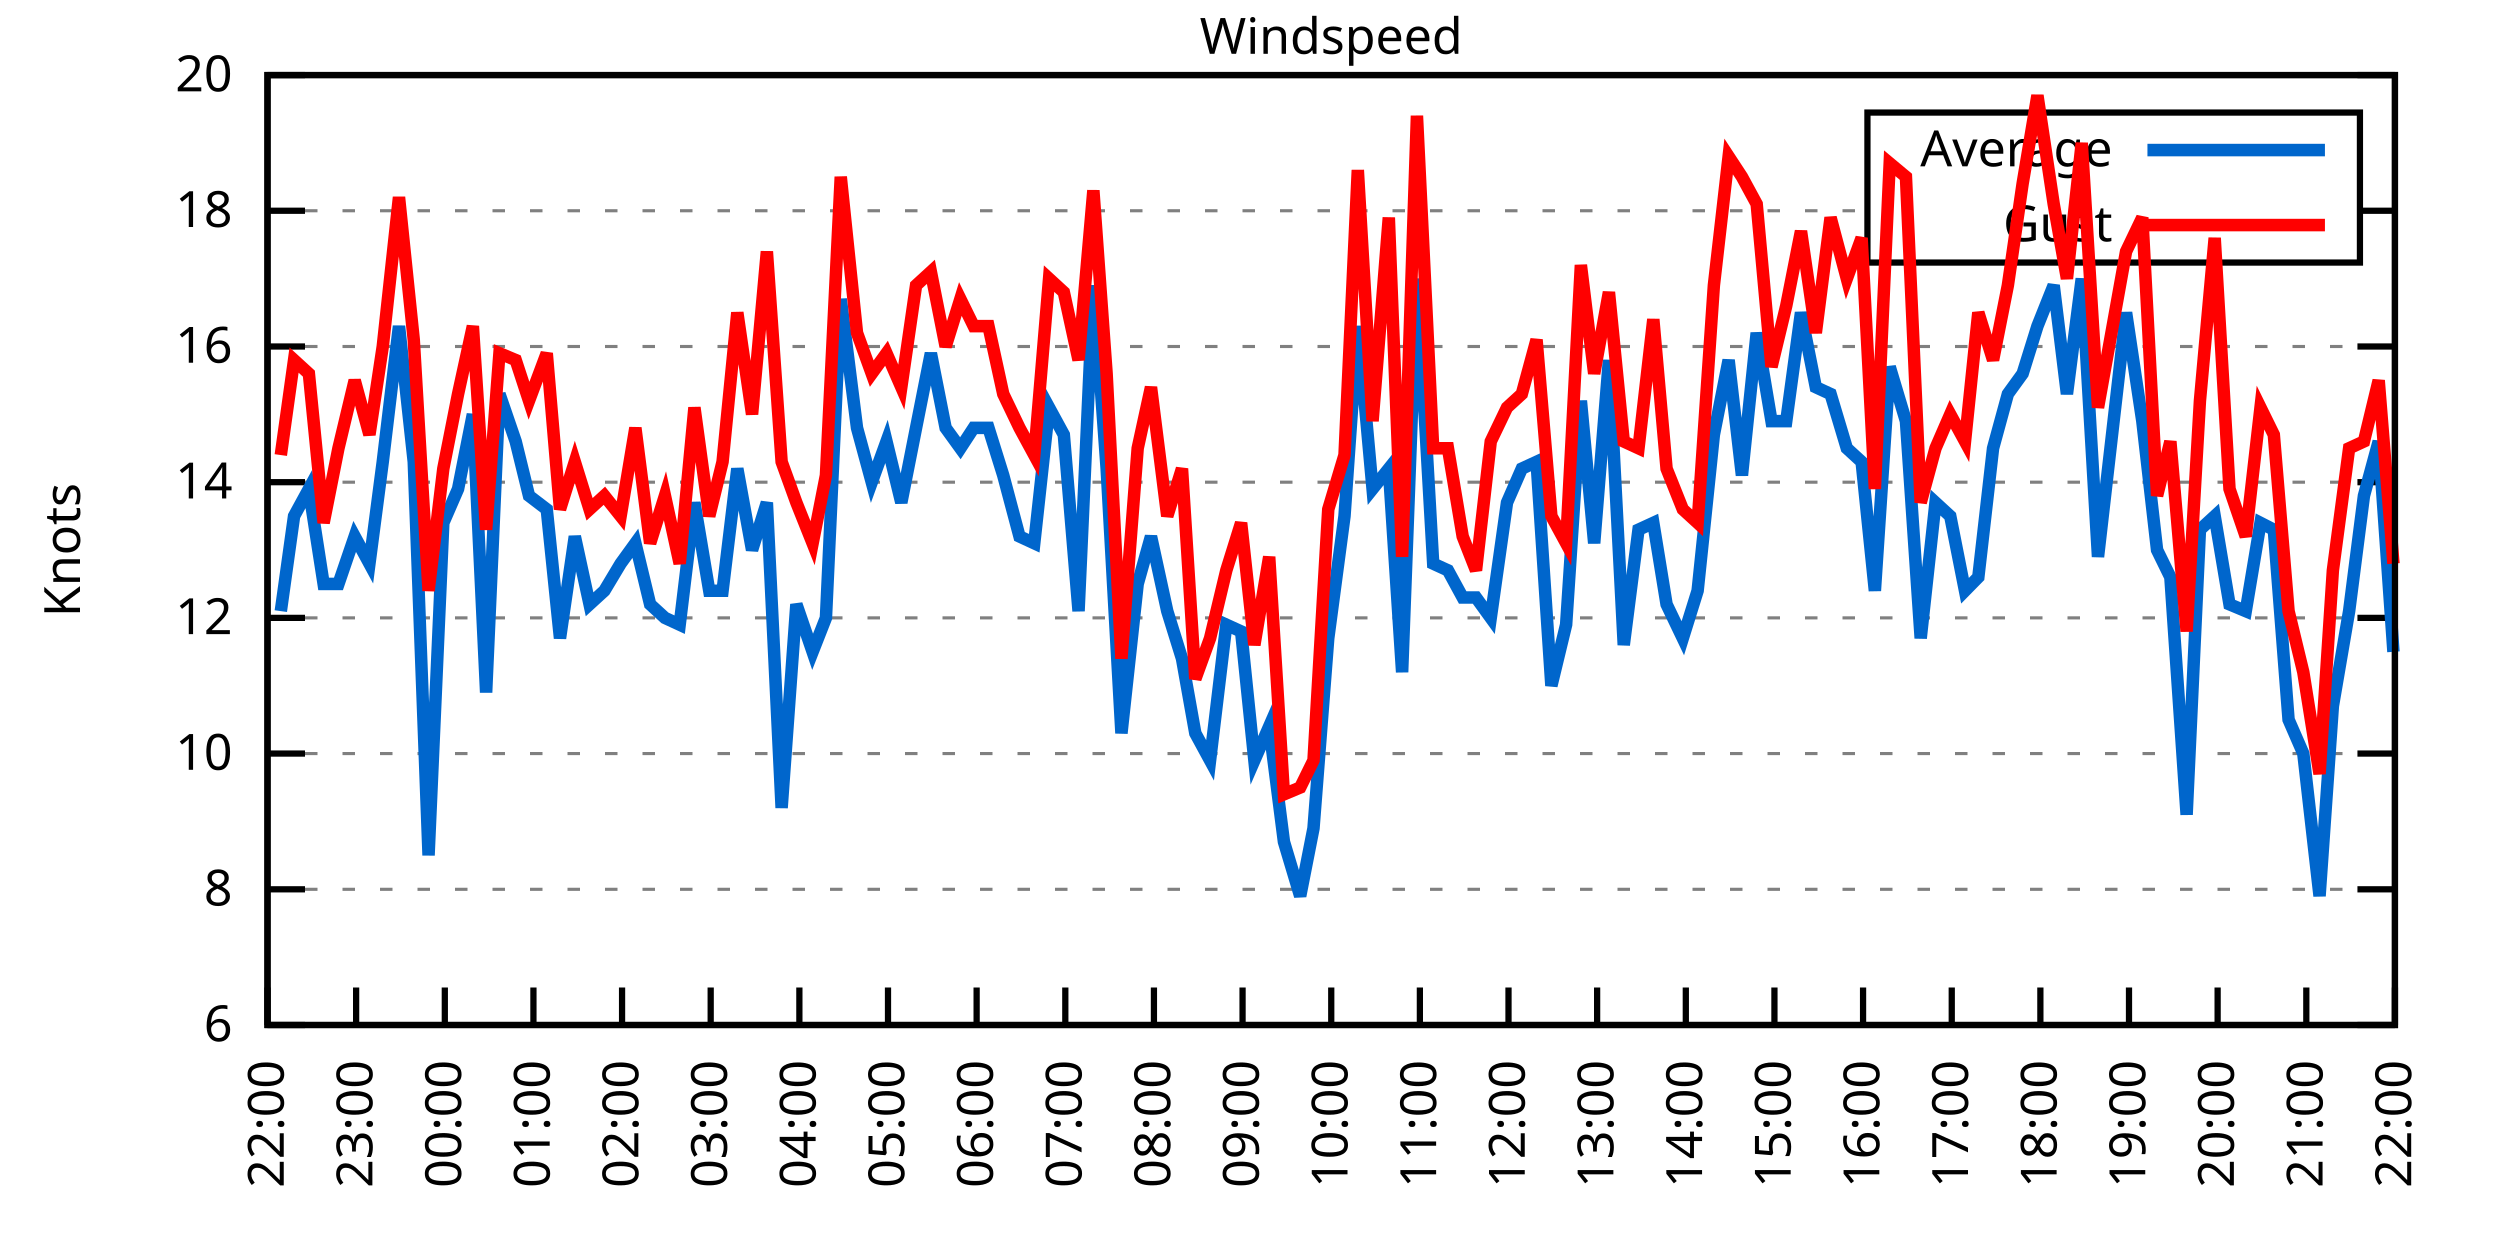
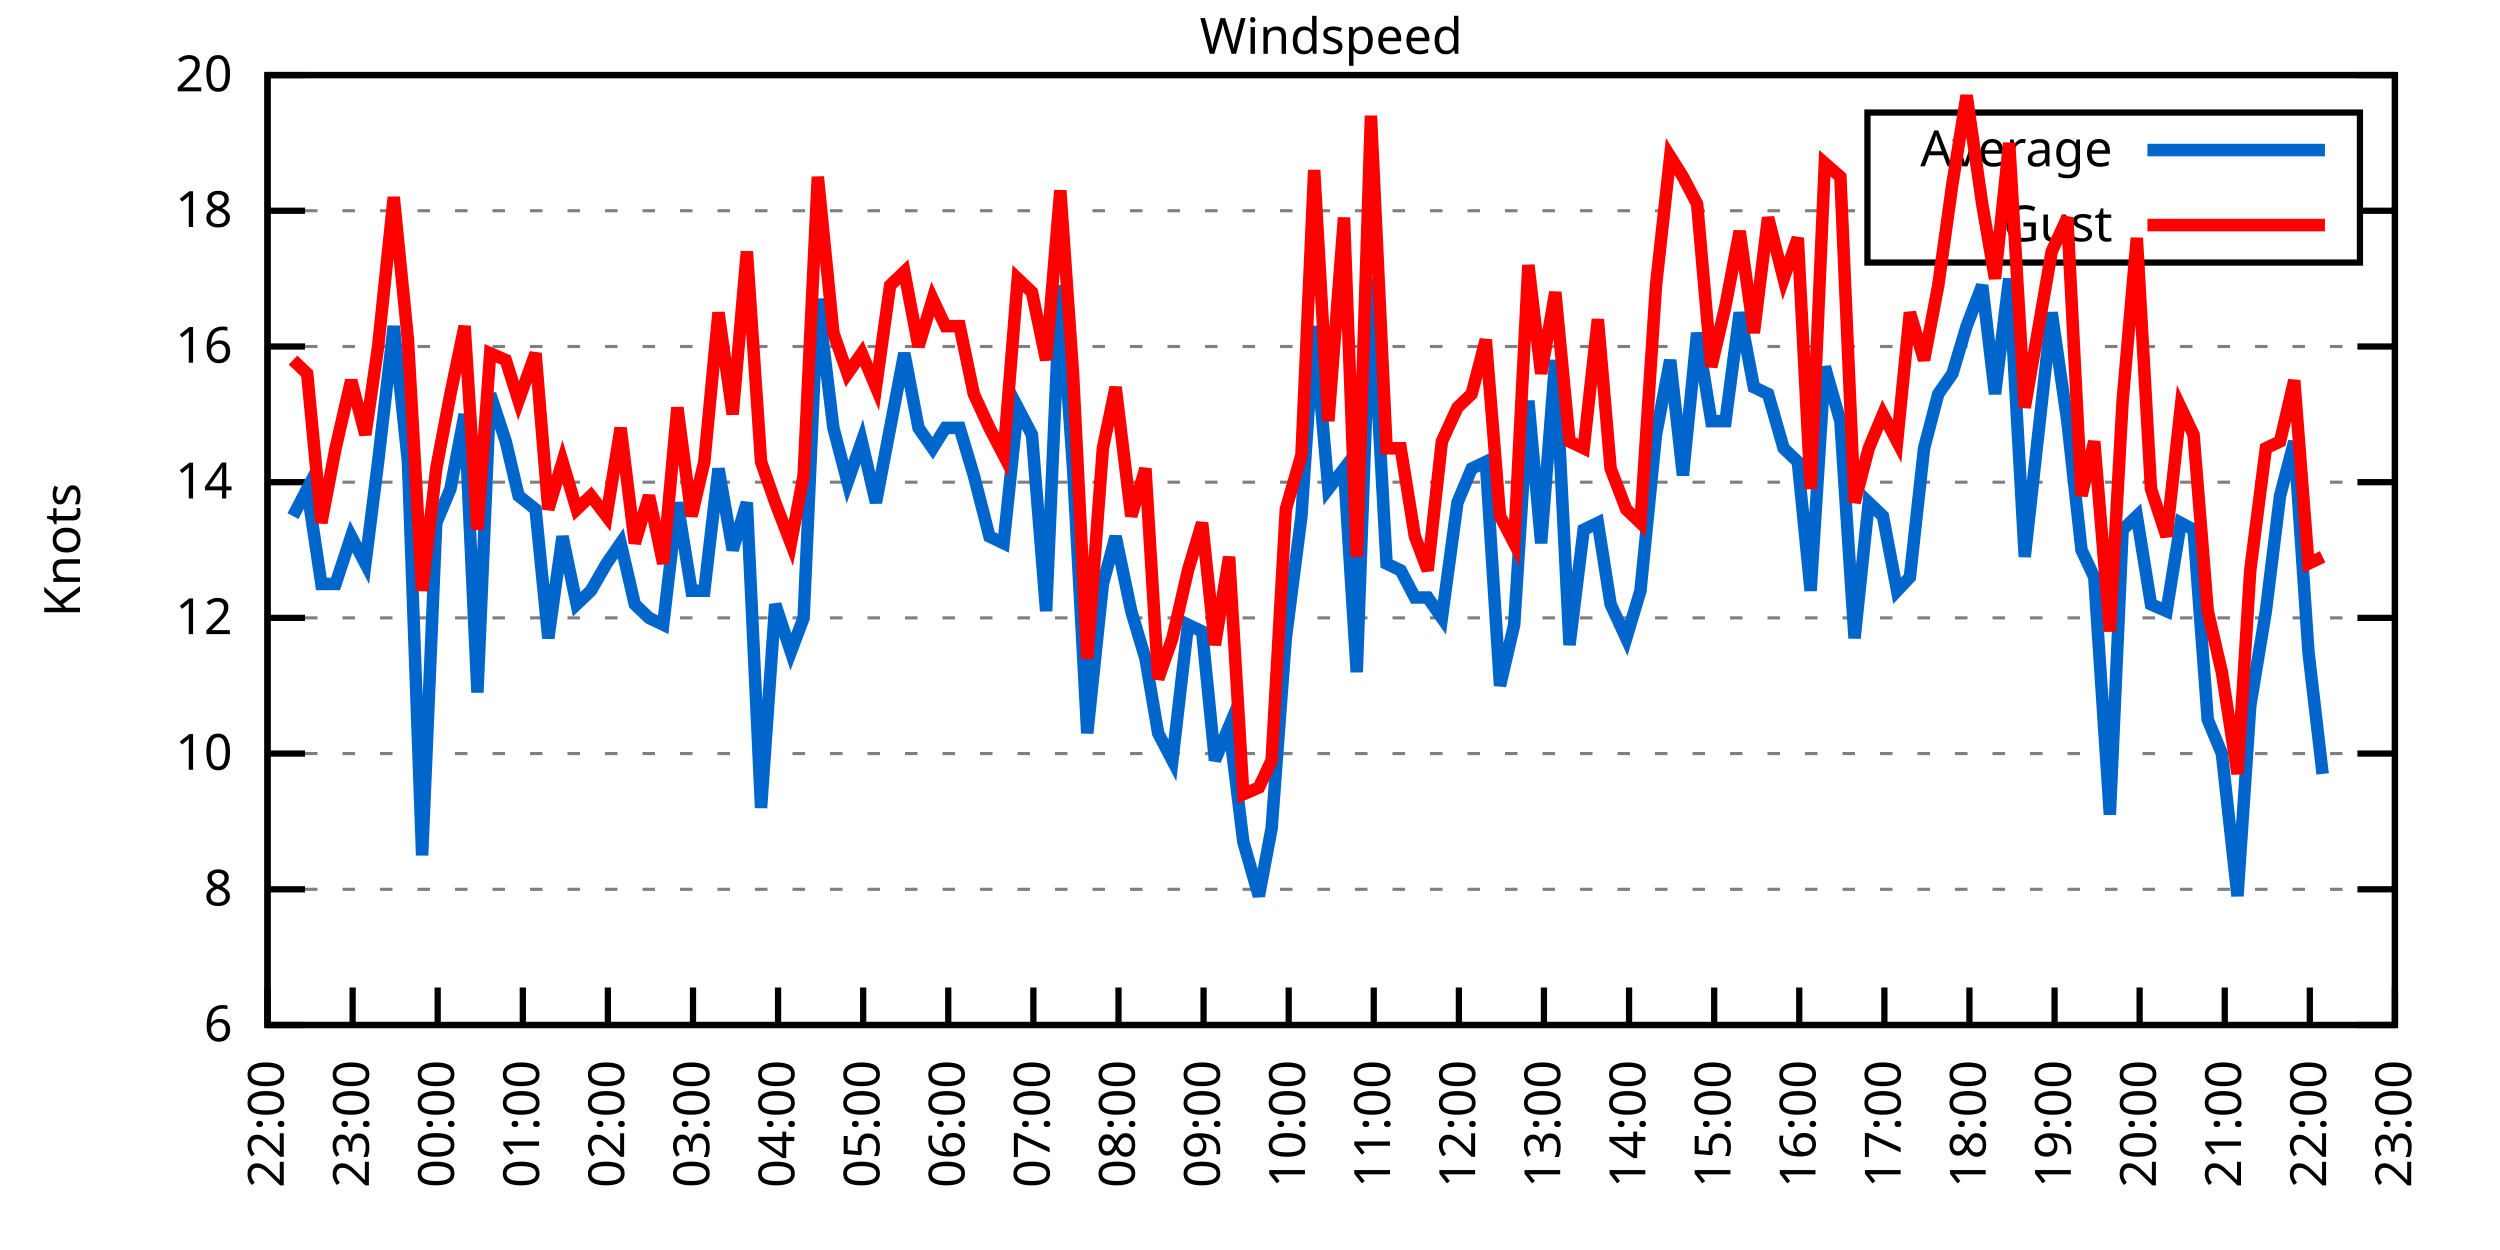
<svg xmlns="http://www.w3.org/2000/svg" xmlns:xlink="http://www.w3.org/1999/xlink" width="400" height="200" viewBox="0 0 400 200">
  <g id="gnuplot_canvas">
    <rect x="0" y="0" width="400" height="200" fill="none" />
    <defs>
      <circle id="gpDot" r="0.5" stroke-width="0.5" stroke="currentColor" />
      <path id="gpPt0" stroke-width="0.333" stroke="currentColor" d="M-1,0 h2 M0,-1 v2" />
      <path id="gpPt1" stroke-width="0.333" stroke="currentColor" d="M-1,-1 L1,1 M1,-1 L-1,1" />
      <path id="gpPt2" stroke-width="0.333" stroke="currentColor" d="M-1,0 L1,0 M0,-1 L0,1 M-1,-1 L1,1 M-1,1 L1,-1" />
      <rect id="gpPt3" stroke-width="0.333" stroke="currentColor" x="-1" y="-1" width="2" height="2" />
      <rect id="gpPt4" stroke-width="0.333" stroke="currentColor" fill="currentColor" x="-1" y="-1" width="2" height="2" />
      <circle id="gpPt5" stroke-width="0.333" stroke="currentColor" cx="0" cy="0" r="1" />
      <use xlink:href="#gpPt5" id="gpPt6" fill="currentColor" stroke="none" />
      <path id="gpPt7" stroke-width="0.333" stroke="currentColor" d="M0,-1.33 L-1.33,0.67 L1.33,0.67 z" />
      <use xlink:href="#gpPt7" id="gpPt8" fill="currentColor" stroke="none" />
      <use xlink:href="#gpPt7" id="gpPt9" stroke="currentColor" transform="rotate(180)" />
      <use xlink:href="#gpPt9" id="gpPt10" fill="currentColor" stroke="none" />
      <use xlink:href="#gpPt3" id="gpPt11" stroke="currentColor" transform="rotate(45)" />
      <use xlink:href="#gpPt11" id="gpPt12" fill="currentColor" stroke="none" />
      <path id="gpPt13" stroke-width="0.333" stroke="currentColor" d="M0,1.330 L1.265,0.411 L0.782,-1.067 L-0.782,-1.076 L-1.265,0.411 z" />
      <use xlink:href="#gpPt13" id="gpPt14" fill="currentColor" stroke="none" />
      <filter id="textbox" filterUnits="objectBoundingBox" x="0" y="0" height="1" width="1">
        <feFlood flood-color="white" flood-opacity="1" result="bgnd" />
        <feComposite in="SourceGraphic" in2="bgnd" operator="atop" />
      </filter>
      <filter id="greybox" filterUnits="objectBoundingBox" x="0" y="0" height="1" width="1">
        <feFlood flood-color="lightgrey" flood-opacity="1" result="grey" />
        <feComposite in="SourceGraphic" in2="grey" operator="atop" />
      </filter>
    </defs>
    <g fill="none" color="white" stroke="currentColor" stroke-width="1.00" stroke-linecap="butt" stroke-linejoin="miter">
</g>
    <g fill="none" color="black" stroke="currentColor" stroke-width="1.00" stroke-linecap="butt" stroke-linejoin="miter">
      <g stroke="none" shape-rendering="crispEdges">
        <polygon fill="rgb(255, 255, 255)" points="42.80,164.00 383.18,164.00 383.18,12.02 42.80,12.02 " />
      </g>
    </g>
    <g fill="none" color="black" stroke="currentColor" stroke-width="1.00" stroke-linecap="butt" stroke-linejoin="miter">
</g>
    <g fill="none" color="black" stroke="black" stroke-width="0.50" stroke-linecap="butt" stroke-linejoin="miter">
</g>
    <g fill="none" color="gray" stroke="currentColor" stroke-width="0.50" stroke-linecap="butt" stroke-linejoin="miter">
      <path stroke="gray" stroke-dasharray="2,4" class="gridline" d="M42.80,164.00 L383.19,164.00  " />
    </g>
    <g fill="none" color="gray" stroke="gray" stroke-width="1.00" stroke-linecap="butt" stroke-linejoin="miter">
</g>
    <g fill="none" color="black" stroke="currentColor" stroke-width="1.00" stroke-linecap="butt" stroke-linejoin="miter">
      <path stroke="black" d="M42.80,164.00 L48.80,164.00 M383.19,164.00 L377.19,164.00  " />
      <g transform="translate(37.20,166.60)" stroke="none" fill="black" font-family="Sans" font-size="8.00" text-anchor="end">
        <text>
          <tspan font-family="Sans"> 6</tspan>
        </text>
      </g>
    </g>
    <g fill="none" color="black" stroke="currentColor" stroke-width="1.00" stroke-linecap="butt" stroke-linejoin="miter">
</g>
    <g fill="none" color="black" stroke="black" stroke-width="0.50" stroke-linecap="butt" stroke-linejoin="miter">
</g>
    <g fill="none" color="gray" stroke="currentColor" stroke-width="0.50" stroke-linecap="butt" stroke-linejoin="miter">
      <path stroke="gray" stroke-dasharray="2,4" class="gridline" d="M42.80,142.29 L383.19,142.29  " />
    </g>
    <g fill="none" color="gray" stroke="gray" stroke-width="1.00" stroke-linecap="butt" stroke-linejoin="miter">
</g>
    <g fill="none" color="black" stroke="currentColor" stroke-width="1.00" stroke-linecap="butt" stroke-linejoin="miter">
      <path stroke="black" d="M42.80,142.29 L48.80,142.29 M383.19,142.29 L377.19,142.29  " />
      <g transform="translate(37.20,144.89)" stroke="none" fill="black" font-family="Sans" font-size="8.00" text-anchor="end">
        <text>
          <tspan font-family="Sans"> 8</tspan>
        </text>
      </g>
    </g>
    <g fill="none" color="black" stroke="currentColor" stroke-width="1.00" stroke-linecap="butt" stroke-linejoin="miter">
</g>
    <g fill="none" color="black" stroke="black" stroke-width="0.50" stroke-linecap="butt" stroke-linejoin="miter">
</g>
    <g fill="none" color="gray" stroke="currentColor" stroke-width="0.50" stroke-linecap="butt" stroke-linejoin="miter">
      <path stroke="gray" stroke-dasharray="2,4" class="gridline" d="M42.80,120.57 L383.19,120.57  " />
    </g>
    <g fill="none" color="gray" stroke="gray" stroke-width="1.00" stroke-linecap="butt" stroke-linejoin="miter">
</g>
    <g fill="none" color="black" stroke="currentColor" stroke-width="1.00" stroke-linecap="butt" stroke-linejoin="miter">
      <path stroke="black" d="M42.80,120.57 L48.80,120.57 M383.19,120.57 L377.19,120.57  " />
      <g transform="translate(37.20,123.17)" stroke="none" fill="black" font-family="Sans" font-size="8.00" text-anchor="end">
        <text>
          <tspan font-family="Sans"> 10</tspan>
        </text>
      </g>
    </g>
    <g fill="none" color="black" stroke="currentColor" stroke-width="1.00" stroke-linecap="butt" stroke-linejoin="miter">
</g>
    <g fill="none" color="black" stroke="black" stroke-width="0.50" stroke-linecap="butt" stroke-linejoin="miter">
</g>
    <g fill="none" color="gray" stroke="currentColor" stroke-width="0.50" stroke-linecap="butt" stroke-linejoin="miter">
      <path stroke="gray" stroke-dasharray="2,4" class="gridline" d="M42.80,98.86 L383.19,98.86  " />
    </g>
    <g fill="none" color="gray" stroke="gray" stroke-width="1.00" stroke-linecap="butt" stroke-linejoin="miter">
</g>
    <g fill="none" color="black" stroke="currentColor" stroke-width="1.00" stroke-linecap="butt" stroke-linejoin="miter">
      <path stroke="black" d="M42.80,98.86 L48.80,98.86 M383.19,98.86 L377.19,98.86  " />
      <g transform="translate(37.20,101.46)" stroke="none" fill="black" font-family="Sans" font-size="8.00" text-anchor="end">
        <text>
          <tspan font-family="Sans"> 12</tspan>
        </text>
      </g>
    </g>
    <g fill="none" color="black" stroke="currentColor" stroke-width="1.00" stroke-linecap="butt" stroke-linejoin="miter">
</g>
    <g fill="none" color="black" stroke="black" stroke-width="0.50" stroke-linecap="butt" stroke-linejoin="miter">
</g>
    <g fill="none" color="gray" stroke="currentColor" stroke-width="0.50" stroke-linecap="butt" stroke-linejoin="miter">
      <path stroke="gray" stroke-dasharray="2,4" class="gridline" d="M42.80,77.15 L383.19,77.15  " />
    </g>
    <g fill="none" color="gray" stroke="gray" stroke-width="1.00" stroke-linecap="butt" stroke-linejoin="miter">
</g>
    <g fill="none" color="black" stroke="currentColor" stroke-width="1.00" stroke-linecap="butt" stroke-linejoin="miter">
      <path stroke="black" d="M42.80,77.15 L48.80,77.15 M383.19,77.15 L377.19,77.15  " />
      <g transform="translate(37.20,79.75)" stroke="none" fill="black" font-family="Sans" font-size="8.00" text-anchor="end">
        <text>
          <tspan font-family="Sans"> 14</tspan>
        </text>
      </g>
    </g>
    <g fill="none" color="black" stroke="currentColor" stroke-width="1.00" stroke-linecap="butt" stroke-linejoin="miter">
</g>
    <g fill="none" color="black" stroke="black" stroke-width="0.50" stroke-linecap="butt" stroke-linejoin="miter">
</g>
    <g fill="none" color="gray" stroke="currentColor" stroke-width="0.50" stroke-linecap="butt" stroke-linejoin="miter">
      <path stroke="gray" stroke-dasharray="2,4" class="gridline" d="M42.80,55.44 L383.19,55.44  " />
    </g>
    <g fill="none" color="gray" stroke="gray" stroke-width="1.00" stroke-linecap="butt" stroke-linejoin="miter">
</g>
    <g fill="none" color="black" stroke="currentColor" stroke-width="1.00" stroke-linecap="butt" stroke-linejoin="miter">
      <path stroke="black" d="M42.80,55.44 L48.80,55.44 M383.19,55.44 L377.19,55.44  " />
      <g transform="translate(37.20,58.04)" stroke="none" fill="black" font-family="Sans" font-size="8.00" text-anchor="end">
        <text>
          <tspan font-family="Sans"> 16</tspan>
        </text>
      </g>
    </g>
    <g fill="none" color="black" stroke="currentColor" stroke-width="1.00" stroke-linecap="butt" stroke-linejoin="miter">
</g>
    <g fill="none" color="black" stroke="black" stroke-width="0.50" stroke-linecap="butt" stroke-linejoin="miter">
</g>
    <g fill="none" color="gray" stroke="currentColor" stroke-width="0.50" stroke-linecap="butt" stroke-linejoin="miter">
      <path stroke="gray" stroke-dasharray="2,4" class="gridline" d="M42.80,33.72 L298.79,33.72 M377.59,33.72 L383.19,33.72  " />
    </g>
    <g fill="none" color="gray" stroke="gray" stroke-width="1.00" stroke-linecap="butt" stroke-linejoin="miter">
</g>
    <g fill="none" color="black" stroke="currentColor" stroke-width="1.00" stroke-linecap="butt" stroke-linejoin="miter">
      <path stroke="black" d="M42.80,33.72 L48.80,33.72 M383.19,33.72 L377.19,33.72  " />
      <g transform="translate(37.20,36.32)" stroke="none" fill="black" font-family="Sans" font-size="8.00" text-anchor="end">
        <text>
          <tspan font-family="Sans"> 18</tspan>
        </text>
      </g>
    </g>
    <g fill="none" color="black" stroke="currentColor" stroke-width="1.00" stroke-linecap="butt" stroke-linejoin="miter">
</g>
    <g fill="none" color="black" stroke="black" stroke-width="0.50" stroke-linecap="butt" stroke-linejoin="miter">
</g>
    <g fill="none" color="gray" stroke="currentColor" stroke-width="0.50" stroke-linecap="butt" stroke-linejoin="miter">
      <path stroke="gray" stroke-dasharray="2,4" class="gridline" d="M42.80,12.01 L383.19,12.01  " />
    </g>
    <g fill="none" color="gray" stroke="gray" stroke-width="1.00" stroke-linecap="butt" stroke-linejoin="miter">
</g>
    <g fill="none" color="black" stroke="currentColor" stroke-width="1.00" stroke-linecap="butt" stroke-linejoin="miter">
      <path stroke="black" d="M42.80,12.01 L48.80,12.01 M383.19,12.01 L377.19,12.01  " />
      <g transform="translate(37.20,14.61)" stroke="none" fill="black" font-family="Sans" font-size="8.00" text-anchor="end">
        <text>
          <tspan font-family="Sans"> 20</tspan>
        </text>
      </g>
    </g>
    <g fill="none" color="black" stroke="currentColor" stroke-width="1.00" stroke-linecap="butt" stroke-linejoin="miter">
      <path stroke="black" d="M42.80,164.00 L42.80,158.00  " />
      <g transform="translate(45.40,169.60) rotate(270.00)" stroke="none" fill="black" font-family="Sans" font-size="8.00" text-anchor="end">
        <text>
          <tspan font-family="Sans">22:00</tspan>
        </text>
      </g>
    </g>
    <g fill="none" color="black" stroke="currentColor" stroke-width="1.00" stroke-linecap="butt" stroke-linejoin="miter">
-       <path stroke="black" d="M56.98,164.00 L56.98,158.00  " />
-       <g transform="translate(59.58,169.60) rotate(270.00)" stroke="none" fill="black" font-family="Sans" font-size="8.00" text-anchor="end">
+       <path stroke="black" d="M56.42,164.00 L56.42,158.00  " />
+       <g transform="translate(59.02,169.60) rotate(270.00)" stroke="none" fill="black" font-family="Sans" font-size="8.00" text-anchor="end">
        <text>
          <tspan font-family="Sans">23:00</tspan>
        </text>
      </g>
    </g>
    <g fill="none" color="black" stroke="currentColor" stroke-width="1.00" stroke-linecap="butt" stroke-linejoin="miter">
-       <path stroke="black" d="M71.17,164.00 L71.17,158.00  " />
-       <g transform="translate(73.77,169.60) rotate(270.00)" stroke="none" fill="black" font-family="Sans" font-size="8.00" text-anchor="end">
+       <path stroke="black" d="M70.03,164.00 L70.03,158.00  " />
+       <g transform="translate(72.63,169.60) rotate(270.00)" stroke="none" fill="black" font-family="Sans" font-size="8.00" text-anchor="end">
        <text>
          <tspan font-family="Sans">00:00</tspan>
        </text>
      </g>
    </g>
    <g fill="none" color="black" stroke="currentColor" stroke-width="1.00" stroke-linecap="butt" stroke-linejoin="miter">
-       <path stroke="black" d="M85.35,164.00 L85.35,158.00  " />
-       <g transform="translate(87.95,169.60) rotate(270.00)" stroke="none" fill="black" font-family="Sans" font-size="8.00" text-anchor="end">
+       <path stroke="black" d="M83.65,164.00 L83.65,158.00  " />
+       <g transform="translate(86.25,169.60) rotate(270.00)" stroke="none" fill="black" font-family="Sans" font-size="8.00" text-anchor="end">
        <text>
          <tspan font-family="Sans">01:00</tspan>
        </text>
      </g>
    </g>
    <g fill="none" color="black" stroke="currentColor" stroke-width="1.00" stroke-linecap="butt" stroke-linejoin="miter">
-       <path stroke="black" d="M99.53,164.00 L99.53,158.00  " />
-       <g transform="translate(102.13,169.60) rotate(270.00)" stroke="none" fill="black" font-family="Sans" font-size="8.00" text-anchor="end">
+       <path stroke="black" d="M97.26,164.00 L97.26,158.00  " />
+       <g transform="translate(99.86,169.60) rotate(270.00)" stroke="none" fill="black" font-family="Sans" font-size="8.00" text-anchor="end">
        <text>
          <tspan font-family="Sans">02:00</tspan>
        </text>
      </g>
    </g>
    <g fill="none" color="black" stroke="currentColor" stroke-width="1.00" stroke-linecap="butt" stroke-linejoin="miter">
-       <path stroke="black" d="M113.71,164.00 L113.71,158.00  " />
-       <g transform="translate(116.31,169.60) rotate(270.00)" stroke="none" fill="black" font-family="Sans" font-size="8.00" text-anchor="end">
+       <path stroke="black" d="M110.88,164.00 L110.88,158.00  " />
+       <g transform="translate(113.48,169.60) rotate(270.00)" stroke="none" fill="black" font-family="Sans" font-size="8.00" text-anchor="end">
        <text>
          <tspan font-family="Sans">03:00</tspan>
        </text>
      </g>
    </g>
    <g fill="none" color="black" stroke="currentColor" stroke-width="1.00" stroke-linecap="butt" stroke-linejoin="miter">
-       <path stroke="black" d="M127.90,164.00 L127.90,158.00  " />
-       <g transform="translate(130.50,169.60) rotate(270.00)" stroke="none" fill="black" font-family="Sans" font-size="8.00" text-anchor="end">
+       <path stroke="black" d="M124.49,164.00 L124.49,158.00  " />
+       <g transform="translate(127.09,169.60) rotate(270.00)" stroke="none" fill="black" font-family="Sans" font-size="8.00" text-anchor="end">
        <text>
          <tspan font-family="Sans">04:00</tspan>
        </text>
      </g>
    </g>
    <g fill="none" color="black" stroke="currentColor" stroke-width="1.00" stroke-linecap="butt" stroke-linejoin="miter">
-       <path stroke="black" d="M142.08,164.00 L142.08,158.00  " />
-       <g transform="translate(144.68,169.60) rotate(270.00)" stroke="none" fill="black" font-family="Sans" font-size="8.00" text-anchor="end">
+       <path stroke="black" d="M138.11,164.00 L138.11,158.00  " />
+       <g transform="translate(140.71,169.60) rotate(270.00)" stroke="none" fill="black" font-family="Sans" font-size="8.00" text-anchor="end">
        <text>
          <tspan font-family="Sans">05:00</tspan>
        </text>
      </g>
    </g>
    <g fill="none" color="black" stroke="currentColor" stroke-width="1.00" stroke-linecap="butt" stroke-linejoin="miter">
-       <path stroke="black" d="M156.26,164.00 L156.26,158.00  " />
-       <g transform="translate(158.86,169.60) rotate(270.00)" stroke="none" fill="black" font-family="Sans" font-size="8.00" text-anchor="end">
+       <path stroke="black" d="M151.72,164.00 L151.72,158.00  " />
+       <g transform="translate(154.32,169.60) rotate(270.00)" stroke="none" fill="black" font-family="Sans" font-size="8.00" text-anchor="end">
        <text>
          <tspan font-family="Sans">06:00</tspan>
        </text>
      </g>
    </g>
    <g fill="none" color="black" stroke="currentColor" stroke-width="1.00" stroke-linecap="butt" stroke-linejoin="miter">
-       <path stroke="black" d="M170.45,164.00 L170.45,158.00  " />
-       <g transform="translate(173.05,169.60) rotate(270.00)" stroke="none" fill="black" font-family="Sans" font-size="8.00" text-anchor="end">
+       <path stroke="black" d="M165.34,164.00 L165.34,158.00  " />
+       <g transform="translate(167.94,169.60) rotate(270.00)" stroke="none" fill="black" font-family="Sans" font-size="8.00" text-anchor="end">
        <text>
          <tspan font-family="Sans">07:00</tspan>
        </text>
      </g>
    </g>
    <g fill="none" color="black" stroke="currentColor" stroke-width="1.00" stroke-linecap="butt" stroke-linejoin="miter">
-       <path stroke="black" d="M184.63,164.00 L184.63,158.00  " />
-       <g transform="translate(187.23,169.60) rotate(270.00)" stroke="none" fill="black" font-family="Sans" font-size="8.00" text-anchor="end">
+       <path stroke="black" d="M178.96,164.00 L178.96,158.00  " />
+       <g transform="translate(181.56,169.60) rotate(270.00)" stroke="none" fill="black" font-family="Sans" font-size="8.00" text-anchor="end">
        <text>
          <tspan font-family="Sans">08:00</tspan>
        </text>
      </g>
    </g>
    <g fill="none" color="black" stroke="currentColor" stroke-width="1.00" stroke-linecap="butt" stroke-linejoin="miter">
-       <path stroke="black" d="M198.81,164.00 L198.81,158.00  " />
-       <g transform="translate(201.41,169.60) rotate(270.00)" stroke="none" fill="black" font-family="Sans" font-size="8.00" text-anchor="end">
+       <path stroke="black" d="M192.57,164.00 L192.57,158.00  " />
+       <g transform="translate(195.17,169.60) rotate(270.00)" stroke="none" fill="black" font-family="Sans" font-size="8.00" text-anchor="end">
        <text>
          <tspan font-family="Sans">09:00</tspan>
        </text>
      </g>
    </g>
    <g fill="none" color="black" stroke="currentColor" stroke-width="1.00" stroke-linecap="butt" stroke-linejoin="miter">
-       <path stroke="black" d="M213.00,164.00 L213.00,158.00  " />
-       <g transform="translate(215.60,169.60) rotate(270.00)" stroke="none" fill="black" font-family="Sans" font-size="8.00" text-anchor="end">
+       <path stroke="black" d="M206.19,164.00 L206.19,158.00  " />
+       <g transform="translate(208.79,169.60) rotate(270.00)" stroke="none" fill="black" font-family="Sans" font-size="8.00" text-anchor="end">
        <text>
          <tspan font-family="Sans">10:00</tspan>
        </text>
      </g>
    </g>
    <g fill="none" color="black" stroke="currentColor" stroke-width="1.00" stroke-linecap="butt" stroke-linejoin="miter">
-       <path stroke="black" d="M227.18,164.00 L227.18,158.00  " />
-       <g transform="translate(229.78,169.60) rotate(270.00)" stroke="none" fill="black" font-family="Sans" font-size="8.00" text-anchor="end">
+       <path stroke="black" d="M219.80,164.00 L219.80,158.00  " />
+       <g transform="translate(222.40,169.60) rotate(270.00)" stroke="none" fill="black" font-family="Sans" font-size="8.00" text-anchor="end">
        <text>
          <tspan font-family="Sans">11:00</tspan>
        </text>
      </g>
    </g>
    <g fill="none" color="black" stroke="currentColor" stroke-width="1.00" stroke-linecap="butt" stroke-linejoin="miter">
-       <path stroke="black" d="M241.36,164.00 L241.36,158.00  " />
-       <g transform="translate(243.96,169.60) rotate(270.00)" stroke="none" fill="black" font-family="Sans" font-size="8.00" text-anchor="end">
+       <path stroke="black" d="M233.42,164.00 L233.42,158.00  " />
+       <g transform="translate(236.02,169.60) rotate(270.00)" stroke="none" fill="black" font-family="Sans" font-size="8.00" text-anchor="end">
        <text>
          <tspan font-family="Sans">12:00</tspan>
        </text>
      </g>
    </g>
    <g fill="none" color="black" stroke="currentColor" stroke-width="1.00" stroke-linecap="butt" stroke-linejoin="miter">
-       <path stroke="black" d="M255.54,164.00 L255.54,158.00  " />
-       <g transform="translate(258.14,169.60) rotate(270.00)" stroke="none" fill="black" font-family="Sans" font-size="8.00" text-anchor="end">
+       <path stroke="black" d="M247.03,164.00 L247.03,158.00  " />
+       <g transform="translate(249.63,169.60) rotate(270.00)" stroke="none" fill="black" font-family="Sans" font-size="8.00" text-anchor="end">
        <text>
          <tspan font-family="Sans">13:00</tspan>
        </text>
      </g>
    </g>
    <g fill="none" color="black" stroke="currentColor" stroke-width="1.00" stroke-linecap="butt" stroke-linejoin="miter">
-       <path stroke="black" d="M269.73,164.00 L269.73,158.00  " />
-       <g transform="translate(272.33,169.60) rotate(270.00)" stroke="none" fill="black" font-family="Sans" font-size="8.00" text-anchor="end">
+       <path stroke="black" d="M260.65,164.00 L260.65,158.00  " />
+       <g transform="translate(263.25,169.60) rotate(270.00)" stroke="none" fill="black" font-family="Sans" font-size="8.00" text-anchor="end">
        <text>
          <tspan font-family="Sans">14:00</tspan>
        </text>
      </g>
    </g>
    <g fill="none" color="black" stroke="currentColor" stroke-width="1.00" stroke-linecap="butt" stroke-linejoin="miter">
-       <path stroke="black" d="M283.91,164.00 L283.91,158.00  " />
-       <g transform="translate(286.51,169.60) rotate(270.00)" stroke="none" fill="black" font-family="Sans" font-size="8.00" text-anchor="end">
+       <path stroke="black" d="M274.27,164.00 L274.27,158.00  " />
+       <g transform="translate(276.87,169.60) rotate(270.00)" stroke="none" fill="black" font-family="Sans" font-size="8.00" text-anchor="end">
        <text>
          <tspan font-family="Sans">15:00</tspan>
        </text>
      </g>
    </g>
    <g fill="none" color="black" stroke="currentColor" stroke-width="1.00" stroke-linecap="butt" stroke-linejoin="miter">
-       <path stroke="black" d="M298.09,164.00 L298.09,158.00  " />
-       <g transform="translate(300.69,169.60) rotate(270.00)" stroke="none" fill="black" font-family="Sans" font-size="8.00" text-anchor="end">
+       <path stroke="black" d="M287.88,164.00 L287.88,158.00  " />
+       <g transform="translate(290.48,169.60) rotate(270.00)" stroke="none" fill="black" font-family="Sans" font-size="8.00" text-anchor="end">
        <text>
          <tspan font-family="Sans">16:00</tspan>
        </text>
      </g>
    </g>
    <g fill="none" color="black" stroke="currentColor" stroke-width="1.00" stroke-linecap="butt" stroke-linejoin="miter">
-       <path stroke="black" d="M312.28,164.00 L312.28,158.00  " />
-       <g transform="translate(314.88,169.60) rotate(270.00)" stroke="none" fill="black" font-family="Sans" font-size="8.00" text-anchor="end">
+       <path stroke="black" d="M301.50,164.00 L301.50,158.00  " />
+       <g transform="translate(304.10,169.60) rotate(270.00)" stroke="none" fill="black" font-family="Sans" font-size="8.00" text-anchor="end">
        <text>
          <tspan font-family="Sans">17:00</tspan>
        </text>
      </g>
    </g>
    <g fill="none" color="black" stroke="currentColor" stroke-width="1.00" stroke-linecap="butt" stroke-linejoin="miter">
-       <path stroke="black" d="M326.46,164.00 L326.46,158.00  " />
-       <g transform="translate(329.06,169.60) rotate(270.00)" stroke="none" fill="black" font-family="Sans" font-size="8.00" text-anchor="end">
+       <path stroke="black" d="M315.11,164.00 L315.11,158.00  " />
+       <g transform="translate(317.71,169.60) rotate(270.00)" stroke="none" fill="black" font-family="Sans" font-size="8.00" text-anchor="end">
        <text>
          <tspan font-family="Sans">18:00</tspan>
        </text>
      </g>
    </g>
    <g fill="none" color="black" stroke="currentColor" stroke-width="1.00" stroke-linecap="butt" stroke-linejoin="miter">
-       <path stroke="black" d="M340.64,164.00 L340.64,158.00  " />
-       <g transform="translate(343.24,169.60) rotate(270.00)" stroke="none" fill="black" font-family="Sans" font-size="8.00" text-anchor="end">
+       <path stroke="black" d="M328.73,164.00 L328.73,158.00  " />
+       <g transform="translate(331.33,169.60) rotate(270.00)" stroke="none" fill="black" font-family="Sans" font-size="8.00" text-anchor="end">
        <text>
          <tspan font-family="Sans">19:00</tspan>
        </text>
      </g>
    </g>
    <g fill="none" color="black" stroke="currentColor" stroke-width="1.00" stroke-linecap="butt" stroke-linejoin="miter">
-       <path stroke="black" d="M354.82,164.00 L354.82,158.00  " />
-       <g transform="translate(357.42,169.60) rotate(270.00)" stroke="none" fill="black" font-family="Sans" font-size="8.00" text-anchor="end">
+       <path stroke="black" d="M342.34,164.00 L342.34,158.00  " />
+       <g transform="translate(344.94,169.60) rotate(270.00)" stroke="none" fill="black" font-family="Sans" font-size="8.00" text-anchor="end">
        <text>
          <tspan font-family="Sans">20:00</tspan>
        </text>
      </g>
    </g>
    <g fill="none" color="black" stroke="currentColor" stroke-width="1.00" stroke-linecap="butt" stroke-linejoin="miter">
-       <path stroke="black" d="M369.01,164.00 L369.01,158.00  " />
-       <g transform="translate(371.61,169.60) rotate(270.00)" stroke="none" fill="black" font-family="Sans" font-size="8.00" text-anchor="end">
+       <path stroke="black" d="M355.96,164.00 L355.96,158.00  " />
+       <g transform="translate(358.56,169.60) rotate(270.00)" stroke="none" fill="black" font-family="Sans" font-size="8.00" text-anchor="end">
        <text>
          <tspan font-family="Sans">21:00</tspan>
+         </text>
+       </g>
+     </g>
+     <g fill="none" color="black" stroke="currentColor" stroke-width="1.00" stroke-linecap="butt" stroke-linejoin="miter">
+       <path stroke="black" d="M369.57,164.00 L369.57,158.00  " />
+       <g transform="translate(372.17,169.60) rotate(270.00)" stroke="none" fill="black" font-family="Sans" font-size="8.00" text-anchor="end">
+         <text>
+           <tspan font-family="Sans">22:00</tspan>
        </text>
      </g>
    </g>
    <g fill="none" color="black" stroke="currentColor" stroke-width="1.00" stroke-linecap="butt" stroke-linejoin="miter">
      <path stroke="black" d="M383.19,164.00 L383.19,158.00  " />
      <g transform="translate(385.79,169.60) rotate(270.00)" stroke="none" fill="black" font-family="Sans" font-size="8.00" text-anchor="end">
        <text>
-           <tspan font-family="Sans">22:00</tspan>
+           <tspan font-family="Sans">23:00</tspan>
        </text>
      </g>
    </g>
    <g fill="none" color="black" stroke="currentColor" stroke-width="1.00" stroke-linecap="butt" stroke-linejoin="miter">
</g>
    <g fill="none" color="black" stroke="currentColor" stroke-width="1.00" stroke-linecap="butt" stroke-linejoin="miter">
      <path stroke="black" d="M42.80,12.01 L42.80,164.00 L383.19,164.00 L383.19,12.01 L42.80,12.01 Z  " />
    </g>
    <g fill="none" color="black" stroke="currentColor" stroke-width="1.00" stroke-linecap="butt" stroke-linejoin="miter">
</g>
    <g fill="none" color="black" stroke="currentColor" stroke-width="1.00" stroke-linecap="butt" stroke-linejoin="miter">
      <path stroke="black" d="M298.79,42.01 L298.79,18.01 L377.59,18.01 L377.59,42.01 L298.79,42.01 Z  " />
    </g>
    <g id="Windspeed_plot_1">
      <g fill="none" color="white" stroke="black" stroke-width="2.00" stroke-linecap="butt" stroke-linejoin="miter">
</g>
      <g fill="none" color="black" stroke="currentColor" stroke-width="2.00" stroke-linecap="butt" stroke-linejoin="miter">
        <g transform="translate(337.99,26.61)" stroke="none" fill="black" font-family="Sans" font-size="8.00" text-anchor="end">
          <text>
            <tspan font-family="Sans">Average</tspan>
          </text>
        </g>
      </g>
      <g fill="none" color="black" stroke="currentColor" stroke-width="2.00" stroke-linecap="butt" stroke-linejoin="miter">
-         <path stroke="rgb(  0, 102, 204)" d="M343.59,24.01 L371.99,24.01 M44.93,97.78 L47.05,82.58 L49.42,78.23 L51.78,93.43 L54.15,93.43 L56.75,85.83   L59.11,90.18 L61.24,73.89 L63.84,52.18 L66.20,73.89 L68.57,136.86 L70.93,83.66 L73.29,78.23 L75.66,66.29   L77.78,110.80 L79.91,63.04 L82.51,70.63 L84.64,79.32 L87.48,81.49 L89.60,102.12 L91.97,85.83 L94.33,96.69   L96.70,94.52 L99.30,90.18 L101.66,86.92 L104.02,96.69 L106.39,98.86 L108.75,99.95 L111.11,80.41 L113.48,94.52   L115.61,94.52 L117.97,74.98 L120.33,88.00 L122.70,80.41 L125.06,129.26 L127.42,96.69 L130.02,104.29 L132.15,98.86   L134.52,47.84 L137.12,68.46 L139.48,77.15 L141.84,70.63 L144.21,80.41 L146.57,68.46 L148.94,56.52 L151.30,68.46   L153.66,71.72 L155.79,68.46 L158.15,68.46 L160.52,76.06 L163.12,85.83 L165.48,86.92 L167.85,65.21 L170.21,69.55   L172.57,97.78 L174.94,45.66 L177.06,74.98 L179.43,117.32 L182.03,93.43 L184.16,85.83 L186.76,97.78 L189.12,105.38   L191.25,117.32 L193.61,121.66 L196.21,99.95 L198.58,101.03 L200.70,121.66 L203.07,116.23 L205.43,134.69 L208.03,143.37   L210.16,132.52 L212.52,102.12 L215.12,82.58 L217.25,52.18 L219.61,78.23 L222.21,74.98 L224.34,107.55 L226.71,44.58   L229.31,90.18 L231.67,91.26 L234.03,95.60 L236.16,95.60 L238.52,98.86 L241.12,80.41 L243.49,74.98 L245.85,73.89   L248.22,109.72 L250.58,99.95 L252.94,64.12 L255.07,86.92 L257.43,57.61 L259.80,103.20 L262.16,84.75 L264.53,83.66   L266.65,96.69 L269.25,102.12 L271.62,94.52 L274.22,69.55 L276.58,57.61 L278.71,76.06 L281.07,53.26 L283.44,67.38   L285.80,67.38 L288.16,50.01 L290.53,61.95 L292.89,63.04 L295.49,71.72 L297.86,73.89 L299.98,94.52 L302.35,58.69   L304.95,67.38 L307.31,102.12 L309.68,80.41 L312.04,82.58 L314.40,94.52 L316.53,92.35 L318.89,71.72 L321.26,63.04   L323.62,59.78 L325.99,52.18 L328.59,45.66 L330.71,63.04 L333.08,44.58 L335.68,89.09 L340.17,50.01 L342.77,67.38   L345.13,88.00 L347.26,92.35 L349.86,130.35 L351.99,84.75 L354.35,82.58 L356.72,96.69 L359.32,97.78 L361.68,83.66   L363.81,84.75 L366.17,115.15 L368.53,120.57 L371.13,143.37 L373.26,112.97 L375.86,97.78 L378.23,79.32 L380.59,70.63   L382.95,104.29  " />
+         <path stroke="rgb(  0, 102, 204)" d="M343.59,24.01 L371.99,24.01 M46.88,82.58 L49.15,78.23 L51.42,93.43 L53.69,93.43 L56.19,85.83 L58.46,90.18   L60.50,73.89 L63.00,52.18 L65.27,73.89 L67.54,136.86 L69.80,83.66 L72.07,78.23 L74.34,66.29 L76.39,110.80   L78.43,63.04 L80.92,70.63 L82.97,79.32 L85.69,81.49 L87.73,102.12 L90.00,85.83 L92.27,96.69 L94.54,94.52   L97.04,90.18 L99.30,86.92 L101.57,96.69 L103.84,98.86 L106.11,99.95 L108.38,80.41 L110.65,94.52 L112.69,94.52   L114.96,74.98 L117.23,88.00 L119.50,80.41 L121.77,129.26 L124.04,96.69 L126.54,104.29 L128.58,98.86 L130.85,47.84   L133.34,68.46 L135.61,77.15 L137.88,70.63 L140.15,80.41 L142.42,68.46 L144.69,56.52 L146.96,68.46 L149.23,71.72   L151.27,68.46 L153.54,68.46 L155.81,76.06 L158.31,85.83 L160.57,86.92 L162.84,65.21 L165.11,69.55 L167.38,97.78   L169.65,45.66 L171.69,74.98 L173.96,117.32 L176.46,93.43 L178.50,85.83 L181.00,97.78 L183.27,105.38 L185.31,117.32   L187.58,121.66 L190.08,99.95 L192.34,101.03 L194.39,121.66 L196.66,116.23 L198.93,134.69 L201.42,143.37 L203.46,132.52   L205.73,102.12 L208.23,82.58 L210.27,52.18 L212.54,78.23 L215.04,74.98 L217.08,107.55 L219.35,44.58 L221.85,90.18   L224.11,91.26 L226.38,95.60 L228.43,95.60 L230.70,98.86 L233.19,80.41 L235.46,74.98 L237.73,73.89 L240.00,109.72   L242.27,99.95 L244.54,64.12 L246.58,86.92 L248.85,57.61 L251.12,103.20 L253.39,84.75 L255.66,83.66 L257.70,96.69   L260.20,102.12 L262.47,94.52 L264.96,69.55 L267.23,57.61 L269.27,76.06 L271.54,53.26 L273.81,67.38 L276.08,67.38   L278.35,50.01 L280.62,61.95 L282.89,63.04 L285.38,71.72 L287.65,73.89 L289.70,94.52 L291.97,58.69 L294.46,67.38   L296.73,102.12 L299.00,80.41 L301.27,82.58 L303.54,94.52 L305.58,92.35 L307.85,71.72 L310.12,63.04 L312.39,59.78   L314.66,52.18 L317.15,45.66 L319.20,63.04 L321.47,44.58 L323.96,89.09 L328.27,50.01 L330.77,67.38 L333.04,88.00   L335.08,92.35 L337.58,130.35 L339.62,84.75 L341.89,82.58 L344.16,96.69 L346.65,97.78 L348.92,83.66 L350.97,84.75   L353.24,115.15 L355.50,120.57 L358.00,143.37 L360.04,112.97 L362.54,97.78 L364.81,79.32 L367.08,70.63 L369.35,104.29   L371.62,123.83  " />
      </g>
    </g>
    <g id="Windspeed_plot_2">
      <g fill="none" color="black" stroke="currentColor" stroke-width="2.00" stroke-linecap="butt" stroke-linejoin="miter">
        <g transform="translate(337.99,38.61)" stroke="none" fill="black" font-family="Sans" font-size="8.00" text-anchor="end">
          <text>
            <tspan font-family="Sans">Gust</tspan>
          </text>
        </g>
      </g>
      <g fill="none" color="black" stroke="currentColor" stroke-width="2.00" stroke-linecap="butt" stroke-linejoin="miter">
-         <path stroke="rgb(255,   0,   0)" d="M343.59,36.01 L371.99,36.01 M44.93,72.81 L47.05,57.61 L49.42,59.78 L51.78,83.66 L54.15,71.72 L56.75,60.86   L59.11,69.55 L61.24,55.44 L63.84,31.55 L66.20,54.35 L68.57,94.52 L70.93,74.98 L73.29,63.04 L75.66,52.18   L77.78,84.75 L79.91,56.52 L82.51,57.61 L84.64,64.12 L87.48,56.52 L89.60,81.49 L91.97,73.89 L94.33,81.49   L96.70,79.32 L99.30,82.58 L101.66,68.46 L104.02,86.92 L106.39,79.32 L108.75,90.18 L111.11,65.21 L113.48,82.58   L115.61,73.89 L117.97,50.01 L120.33,66.29 L122.70,40.24 L125.06,73.89 L127.42,80.41 L130.02,86.92 L132.15,76.06   L134.52,28.29 L137.12,53.26 L139.48,59.78 L141.84,56.52 L144.21,61.95 L146.57,45.66 L148.94,43.49 L151.30,55.44   L153.66,47.84 L155.79,52.18 L158.15,52.18 L160.52,63.04 L163.12,68.46 L165.48,72.81 L167.85,44.58 L170.21,46.75   L172.57,57.61 L174.94,30.47 L177.06,59.78 L179.43,105.38 L182.03,71.72 L184.16,61.95 L186.76,82.58 L189.12,74.98   L191.25,108.63 L193.61,102.12 L196.21,91.26 L198.58,83.66 L200.70,103.20 L203.07,89.09 L205.43,127.09 L208.03,126.00   L210.16,121.66 L212.52,81.49 L215.12,72.81 L217.25,27.21 L219.61,67.38 L222.21,34.81 L224.34,89.09 L226.71,18.52   L229.31,71.72 L231.67,71.72 L234.03,85.83 L236.16,91.26 L238.52,70.63 L241.12,65.21 L243.49,63.04 L245.85,54.35   L248.22,82.58 L250.58,86.92 L252.94,42.41 L255.07,59.78 L257.43,46.75 L259.80,70.63 L262.16,71.72 L264.53,51.09   L266.65,74.98 L269.25,81.49 L271.62,83.66 L274.22,45.66 L276.58,25.04 L278.71,28.29 L281.07,32.64 L283.44,58.69   L285.80,48.92 L288.16,36.98 L290.53,53.26 L292.89,34.81 L295.49,44.58 L297.86,38.07 L299.98,78.23 L302.35,26.12   L304.95,28.29 L307.31,80.41 L309.68,71.72 L312.04,66.29 L314.40,70.63 L316.53,50.01 L318.89,57.61 L321.26,45.66   L323.62,29.38 L325.99,15.27 L328.59,32.64 L330.71,44.58 L333.08,22.87 L335.68,65.21 L340.17,40.24 L342.77,34.81   L345.13,79.32 L347.26,70.63 L349.86,101.03 L351.99,64.12 L354.35,38.07 L356.72,78.23 L359.32,85.83 L361.68,65.21   L363.81,69.55 L366.17,97.78 L368.53,107.55 L371.13,123.83 L373.26,91.26 L375.86,71.72 L378.23,70.63 L380.59,60.86   L382.95,90.18  " />
+         <path stroke="rgb(255,   0,   0)" d="M343.59,36.01 L371.99,36.01 M46.88,57.61 L49.15,59.78 L51.42,83.66 L53.69,71.72 L56.19,60.86 L58.46,69.55   L60.50,55.44 L63.00,31.55 L65.27,54.35 L67.54,94.52 L69.80,74.98 L72.07,63.04 L74.34,52.18 L76.39,84.75   L78.43,56.52 L80.92,57.61 L82.97,64.12 L85.69,56.52 L87.73,81.49 L90.00,73.89 L92.27,81.49 L94.54,79.32   L97.04,82.58 L99.30,68.46 L101.57,86.92 L103.84,79.32 L106.11,90.18 L108.38,65.21 L110.65,82.58 L112.69,73.89   L114.96,50.01 L117.23,66.29 L119.50,40.24 L121.77,73.89 L124.04,80.41 L126.54,86.92 L128.58,76.06 L130.85,28.29   L133.34,53.26 L135.61,59.78 L137.88,56.52 L140.15,61.95 L142.42,45.66 L144.69,43.49 L146.96,55.44 L149.23,47.84   L151.27,52.18 L153.54,52.18 L155.81,63.04 L158.31,68.46 L160.57,72.81 L162.84,44.58 L165.11,46.75 L167.38,57.61   L169.65,30.47 L171.69,59.78 L173.96,105.38 L176.46,71.72 L178.50,61.95 L181.00,82.58 L183.27,74.98 L185.31,108.63   L187.58,102.12 L190.08,91.26 L192.34,83.66 L194.39,103.20 L196.66,89.09 L198.93,127.09 L201.42,126.00 L203.46,121.66   L205.73,81.49 L208.23,72.81 L210.27,27.21 L212.54,67.38 L215.04,34.81 L217.08,89.09 L219.35,18.52 L221.85,71.72   L224.11,71.72 L226.38,85.83 L228.43,91.26 L230.70,70.63 L233.19,65.21 L235.46,63.04 L237.73,54.35 L240.00,82.58   L242.27,86.92 L244.54,42.41 L246.58,59.78 L248.85,46.75 L251.12,70.63 L253.39,71.72 L255.66,51.09 L257.70,74.98   L260.20,81.49 L262.47,83.66 L264.96,45.66 L267.23,25.04 L269.27,28.29 L271.54,32.64 L273.81,58.69 L276.08,48.92   L278.35,36.98 L280.62,53.26 L282.89,34.81 L285.38,44.58 L287.65,38.07 L289.70,78.23 L291.97,26.12 L294.46,28.29   L296.73,80.41 L299.00,71.72 L301.27,66.29 L303.54,70.63 L305.58,50.01 L307.85,57.61 L310.12,45.66 L312.39,29.38   L314.66,15.27 L317.15,32.64 L319.20,44.58 L321.47,22.87 L323.96,65.21 L328.27,40.24 L330.77,34.81 L333.04,79.32   L335.08,70.63 L337.58,101.03 L339.62,64.12 L341.89,38.07 L344.16,78.23 L346.65,85.83 L348.92,65.21 L350.97,69.55   L353.24,97.78 L355.50,107.55 L358.00,123.83 L360.04,91.26 L362.54,71.72 L364.81,70.63 L367.08,60.86 L369.35,90.18   L371.62,89.09  " />
      </g>
    </g>
    <g fill="none" color="black" stroke="currentColor" stroke-width="2.00" stroke-linecap="butt" stroke-linejoin="miter">
</g>
    <g fill="none" color="black" stroke="black" stroke-width="1.00" stroke-linecap="butt" stroke-linejoin="miter">
</g>
    <g fill="none" color="black" stroke="currentColor" stroke-width="1.00" stroke-linecap="butt" stroke-linejoin="miter">
      <path stroke="black" d="M42.80,12.01 L42.80,164.00 L383.19,164.00 L383.19,12.01 L42.80,12.01 Z  " />
      <g transform="translate(12.80,88.01) rotate(270.00)" stroke="none" fill="black" font-family="Sans" font-size="8.00" text-anchor="middle">
        <text>
          <tspan font-family="Sans">Knots</tspan>
        </text>
      </g>
    </g>
    <g fill="none" color="black" stroke="currentColor" stroke-width="1.00" stroke-linecap="butt" stroke-linejoin="miter">
</g>
    <g fill="none" color="black" stroke="currentColor" stroke-width="1.00" stroke-linecap="butt" stroke-linejoin="miter">
      <g transform="translate(212.99,8.61)" stroke="none" fill="black" font-family="Sans" font-size="8.00" text-anchor="middle">
        <text>
          <tspan font-family="Sans">Windspeed</tspan>
        </text>
      </g>
    </g>
    <g fill="none" color="black" stroke="currentColor" stroke-width="1.00" stroke-linecap="butt" stroke-linejoin="miter">
</g>
  </g>
</svg>
